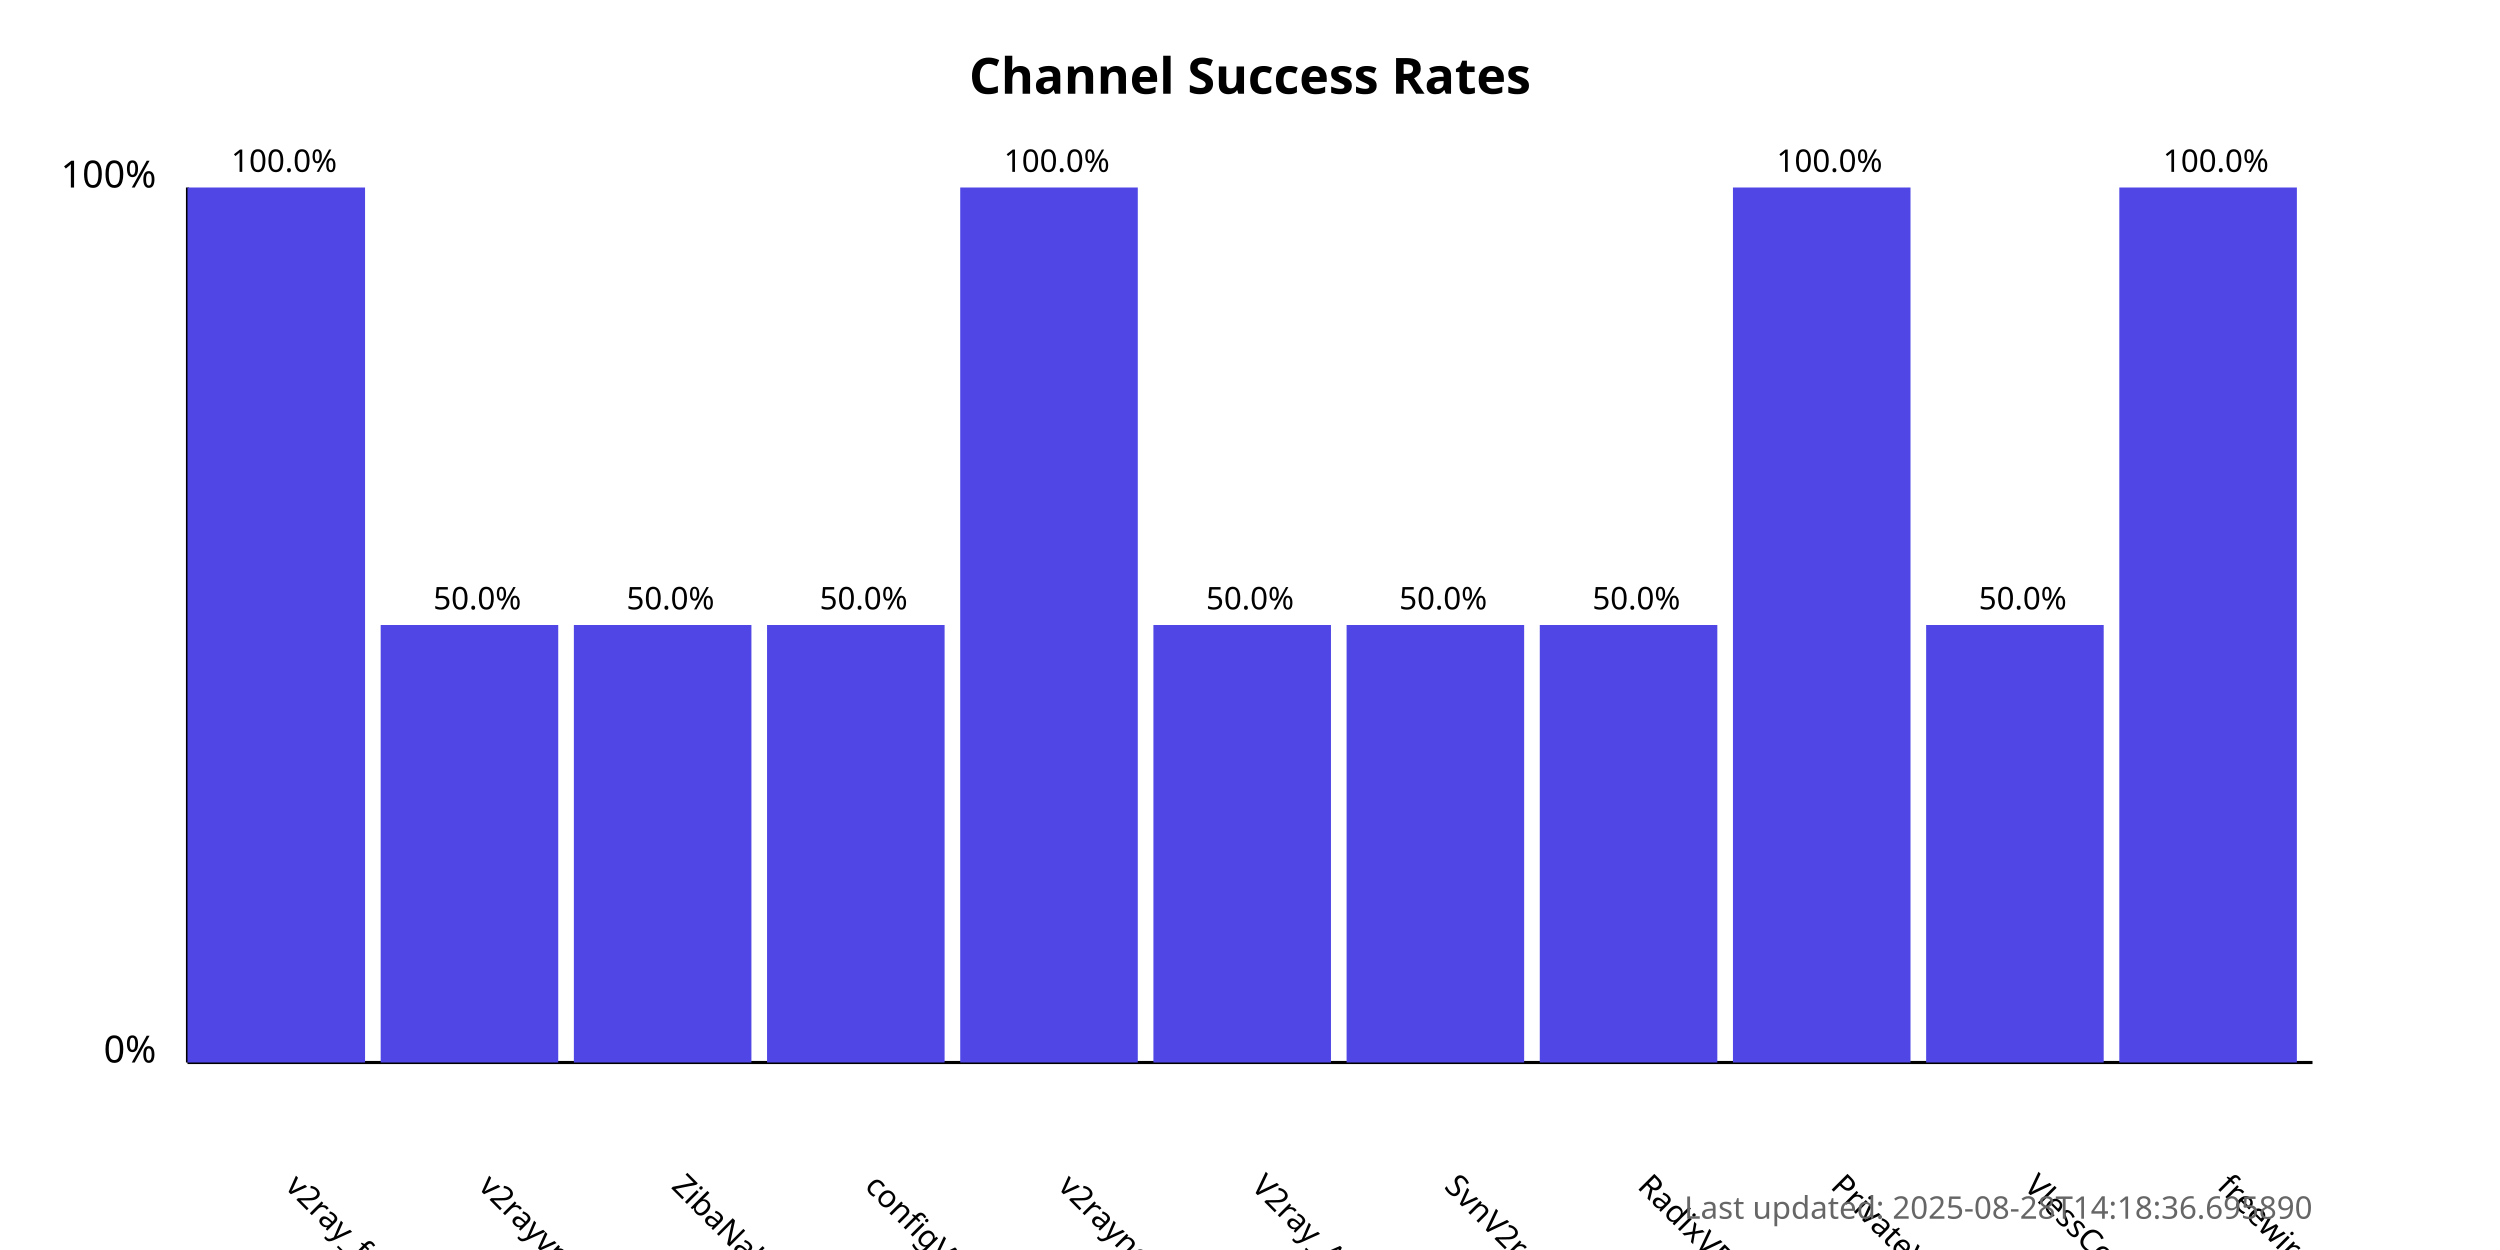
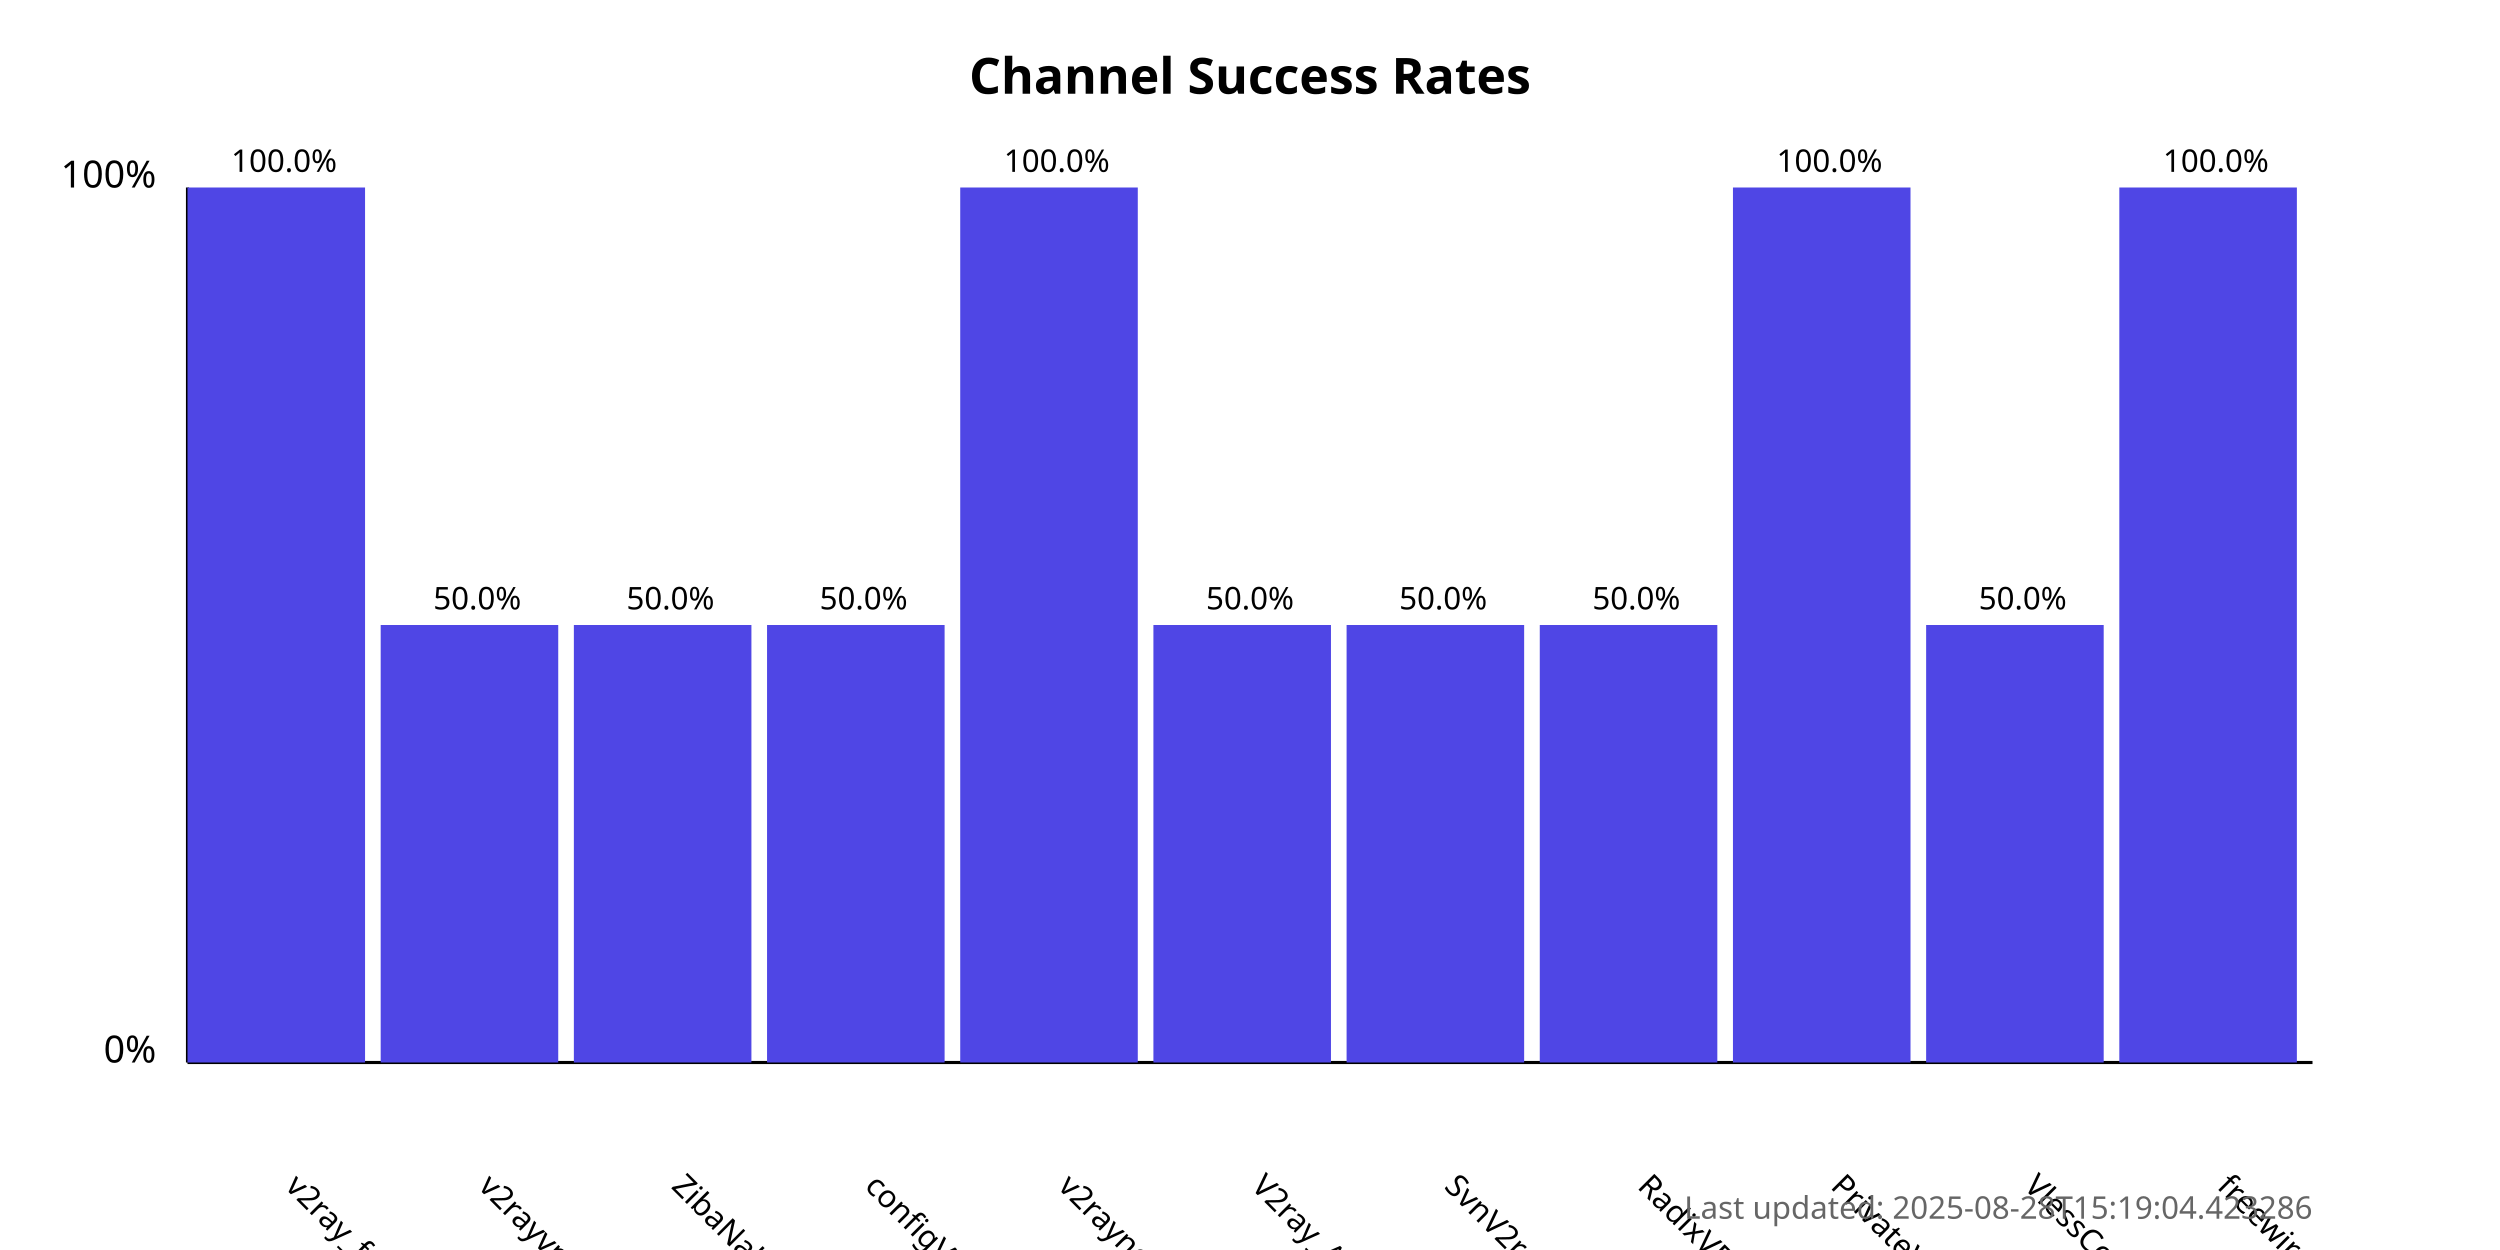
<svg xmlns="http://www.w3.org/2000/svg" width="800" height="400">
  <style>
            .chart-title { font: bold 16px sans-serif; }
            .axis-label { font: 12px sans-serif; }
            .tick-label { font: 10px sans-serif; }
            .bar { fill: #4f46e5; }
            .bar:hover { fill: #6366f1; }
            .timestamp { font: 10px sans-serif; fill: #666; }
        </style>
  <text x="400.0" y="30" text-anchor="middle" class="chart-title">
            Channel Success Rates
        </text>
  <line x1="60" y1="340" x2="60" y2="60" stroke="black" stroke-width="1" />
  <line x1="60" y1="340" x2="740" y2="340" stroke="black" stroke-width="1" />
  <text x="50" y="340" text-anchor="end" class="axis-label">0%</text>
  <text x="50" y="60" text-anchor="end" class="axis-label">100%</text>
  <g>
    <rect x="60" y="60.0" width="56.818" height="280.0" class="bar" />
    <text x="90.909" y="380" transform="rotate(45, 90.90909, 380)" text-anchor="start" class="tick-label">
                v2ray_free_conf
            </text>
    <text x="90.909" y="55.0" text-anchor="middle" class="tick-label">
                100.0%
            </text>
  </g>
  <g>
    <rect x="121.818" y="200.0" width="56.818" height="140.0" class="bar" />
    <text x="152.727" y="380" transform="rotate(45, 152.7273, 380)" text-anchor="start" class="tick-label">
                v2rayvpno
            </text>
    <text x="152.727" y="195.0" text-anchor="middle" class="tick-label">
                50.0%
            </text>
  </g>
  <g>
    <rect x="183.636" y="200.0" width="56.818" height="140.0" class="bar" />
    <text x="214.545" y="380" transform="rotate(45, 214.5455, 380)" text-anchor="start" class="tick-label">
                ZibaNabz
            </text>
    <text x="214.545" y="195.0" text-anchor="middle" class="tick-label">
                50.0%
            </text>
  </g>
  <g>
    <rect x="245.455" y="200.0" width="56.818" height="140.0" class="bar" />
    <text x="276.364" y="380" transform="rotate(45, 276.3636, 380)" text-anchor="start" class="tick-label">
                configV2rayForFree
            </text>
    <text x="276.364" y="195.0" text-anchor="middle" class="tick-label">
                50.0%
            </text>
  </g>
  <g>
    <rect x="307.273" y="60.0" width="56.818" height="280.0" class="bar" />
    <text x="338.182" y="380" transform="rotate(45, 338.1818, 380)" text-anchor="start" class="tick-label">
                v2rayngvpn
            </text>
    <text x="338.182" y="55.0" text-anchor="middle" class="tick-label">
                100.0%
            </text>
  </g>
  <g>
    <rect x="369.091" y="200.0" width="56.818" height="140.0" class="bar" />
    <text x="400.0" y="380" transform="rotate(45, 400.0, 380)" text-anchor="start" class="tick-label">
                V2ray_Alpha
            </text>
    <text x="400.0" y="195.0" text-anchor="middle" class="tick-label">
                50.0%
            </text>
  </g>
  <g>
    <rect x="430.909" y="200.0" width="56.818" height="140.0" class="bar" />
    <text x="461.818" y="380" transform="rotate(45, 461.8182, 380)" text-anchor="start" class="tick-label">
                SvnV2ray
            </text>
    <text x="461.818" y="195.0" text-anchor="middle" class="tick-label">
                50.0%
            </text>
  </g>
  <g>
    <rect x="492.727" y="200.0" width="56.818" height="140.0" class="bar" />
    <text x="523.636" y="380" transform="rotate(45, 523.6364, 380)" text-anchor="start" class="tick-label">
                RadixVPN
            </text>
    <text x="523.636" y="195.0" text-anchor="middle" class="tick-label">
                50.0%
            </text>
  </g>
  <g>
    <rect x="554.545" y="60.0" width="56.818" height="280.0" class="bar" />
    <text x="585.455" y="380" transform="rotate(45, 585.4545, 380)" text-anchor="start" class="tick-label">
                PrivateVPNs
            </text>
    <text x="585.455" y="55.0" text-anchor="middle" class="tick-label">
                100.0%
            </text>
  </g>
  <g>
    <rect x="616.364" y="200.0" width="56.818" height="140.0" class="bar" />
    <text x="647.273" y="380" transform="rotate(45, 647.2727, 380)" text-anchor="start" class="tick-label">
                VlessConfig
            </text>
    <text x="647.273" y="195.0" text-anchor="middle" class="tick-label">
                50.0%
            </text>
  </g>
  <g>
    <rect x="678.182" y="60.0" width="56.818" height="280.0" class="bar" />
    <text x="709.091" y="380" transform="rotate(45, 709.0909, 380)" text-anchor="start" class="tick-label">
                freewireguard
            </text>
    <text x="709.091" y="55.0" text-anchor="middle" class="tick-label">
                100.0%
            </text>
  </g>
  <text x="740" y="390" text-anchor="end" class="timestamp">
-             Last updated: 2025-08-28T14:18:36.695890
+             Last updated: 2025-08-28T15:19:04.423286
        </text>
</svg>
